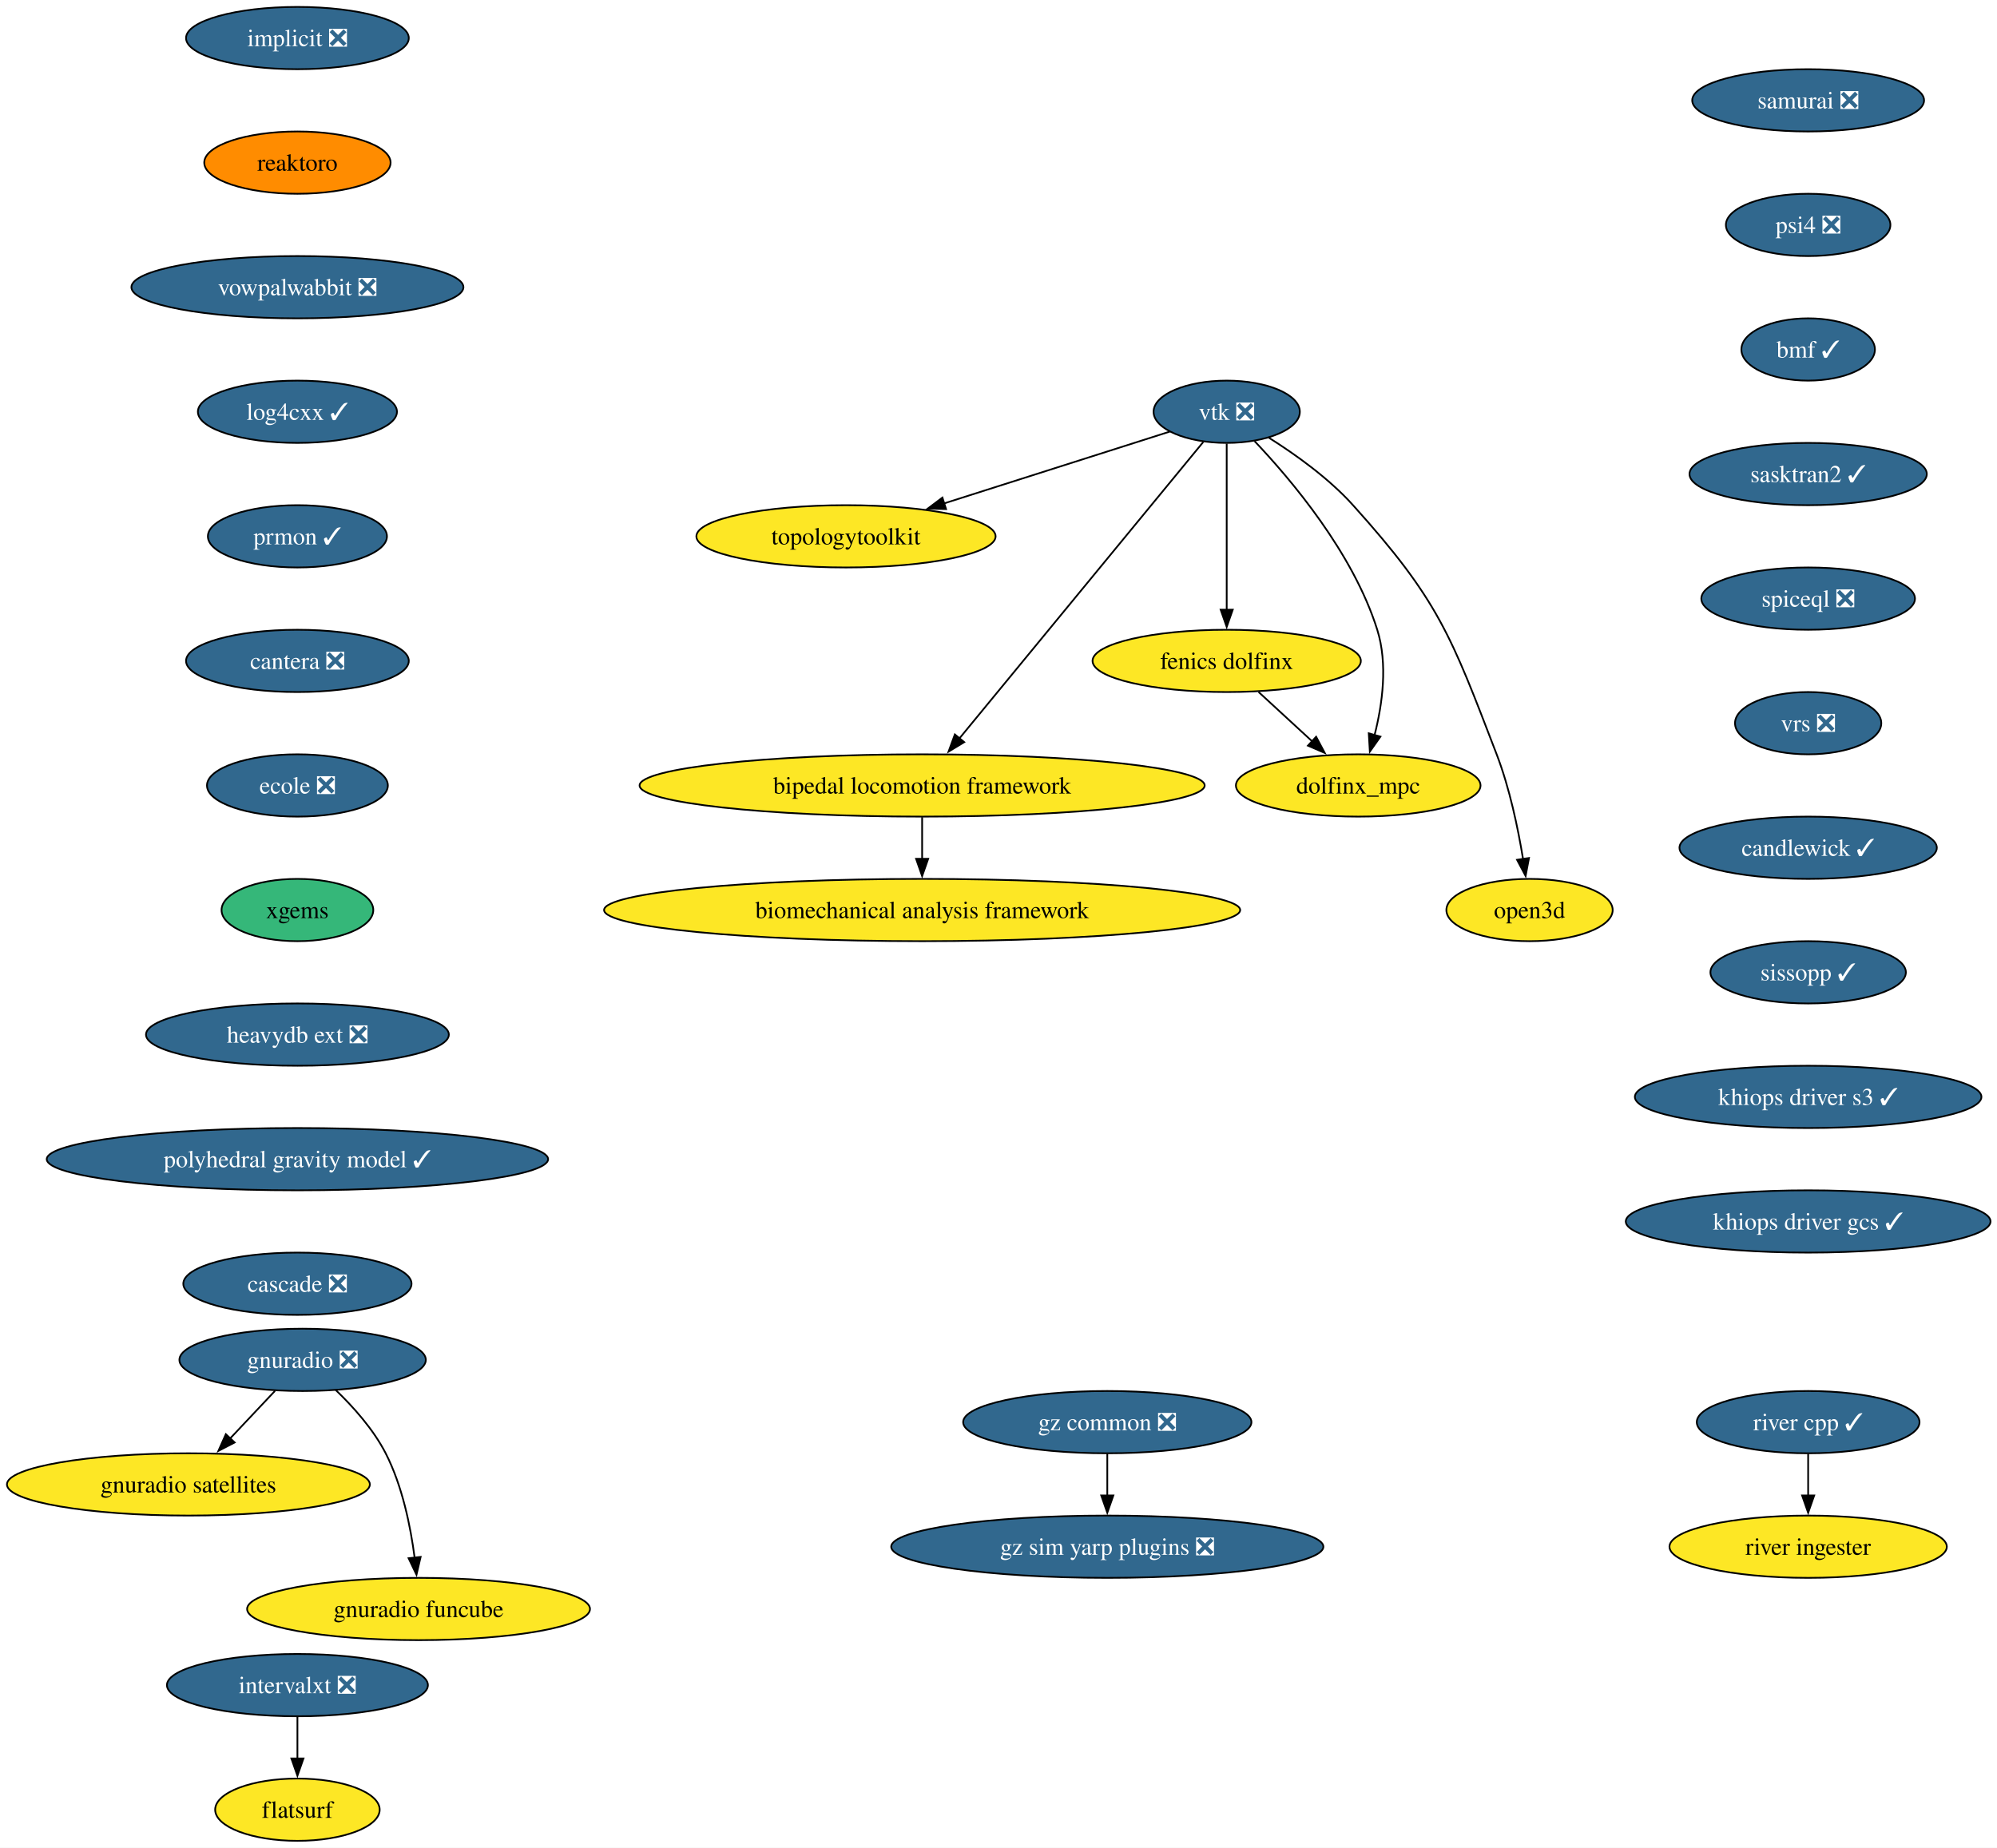
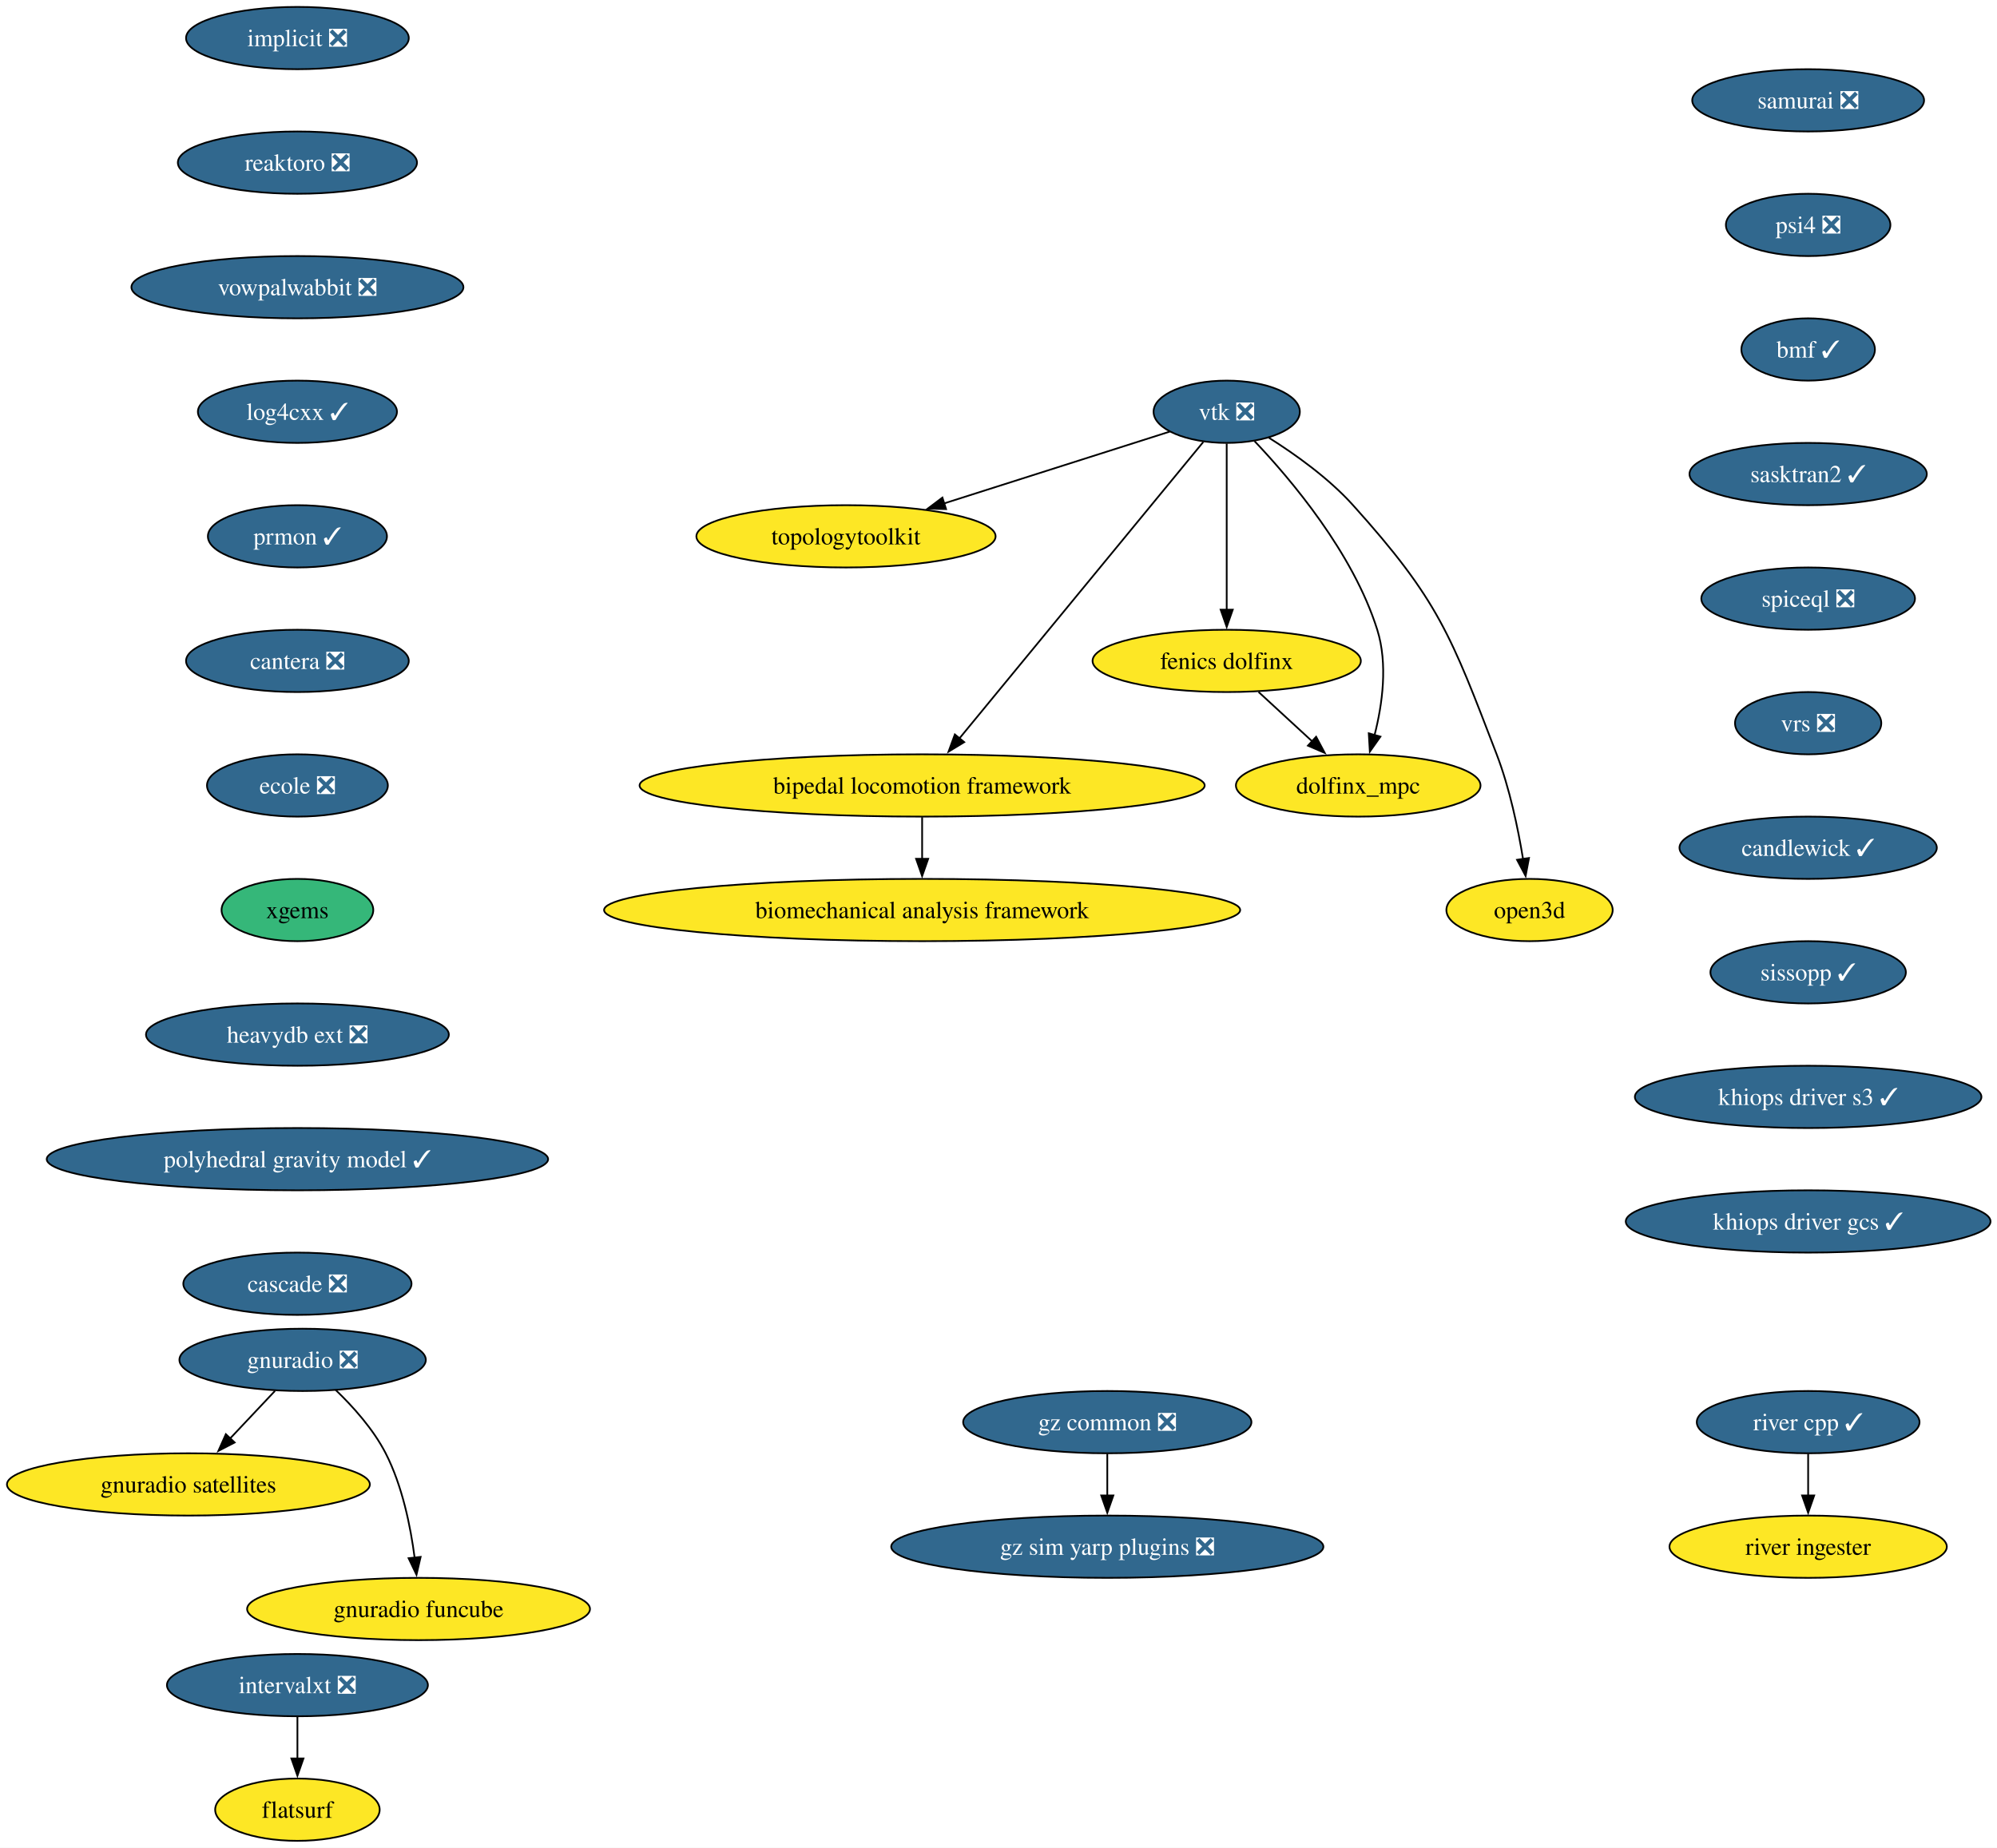
<svg xmlns="http://www.w3.org/2000/svg" xmlns:xlink="http://www.w3.org/1999/xlink" width="1154pt" height="1068pt" viewBox="0.00 0.00 1154.00 1068.00">
  <g id="graph0" class="graph" transform="scale(1 1) rotate(0) translate(4 1064)">
    <polygon fill="white" stroke="none" points="-4,4 -4,-1064 1150.27,-1064 1150.27,4 -4,4" />
    <g id="node1" class="node">
      <g id="a_node1">
        <a xlink:href="https://github.com/conda-forge/implicit-feedstock/pull/111" xlink:title="implicit ❎">
          <ellipse fill="#31688e" stroke="black" cx="167.87" cy="-1042" rx="64.36" ry="18" />
          <text xml:space="preserve" text-anchor="middle" x="167.87" y="-1037.33" font-family="Times,serif" font-size="14.00" fill="white">implicit ❎</text>
        </a>
      </g>
    </g>
    <g id="node2" class="node">
      <g id="a_node2">
-         <a xlink:href="https://github.com/conda-forge/reaktoro-feedstock" xlink:title="reaktoro">
-           <ellipse fill="#ff8c00" stroke="black" cx="167.87" cy="-970" rx="53.84" ry="18" />
-           <text xml:space="preserve" text-anchor="middle" x="167.87" y="-965.33" font-family="Times,serif" font-size="14.00">reaktoro</text>
+         <a xlink:href="https://github.com/conda-forge/reaktoro-feedstock/pull/122" xlink:title="reaktoro ❎">
+           <ellipse fill="#31688e" stroke="black" cx="167.87" cy="-970" rx="69.1" ry="18" />
+           <text xml:space="preserve" text-anchor="middle" x="167.87" y="-965.33" font-family="Times,serif" font-size="14.00" fill="white">reaktoro ❎</text>
        </a>
      </g>
    </g>
    <g id="node10" class="node">
      <g id="a_node10">
        <a xlink:href="https://github.com/conda-forge/vowpalwabbit-feedstock/pull/93" xlink:title="vowpalwabbit ❎">
          <ellipse fill="#31688e" stroke="black" cx="167.87" cy="-898" rx="95.93" ry="18" />
          <text xml:space="preserve" text-anchor="middle" x="167.87" y="-893.33" font-family="Times,serif" font-size="14.00" fill="white">vowpalwabbit ❎</text>
        </a>
      </g>
    </g>
    <g id="node3" class="node">
      <g id="a_node3">
        <a xlink:href="https://github.com/conda-forge/vtk-feedstock/pull/413" xlink:title="vtk ❎">
          <ellipse fill="#31688e" stroke="black" cx="704.87" cy="-826" rx="42.26" ry="18" />
          <text xml:space="preserve" text-anchor="middle" x="704.87" y="-821.33" font-family="Times,serif" font-size="14.00" fill="white">vtk ❎</text>
        </a>
      </g>
    </g>
    <g id="node4" class="node">
      <g id="a_node4">
        <a xlink:href="https://github.com/conda-forge/topologytoolkit-feedstock" xlink:title="topologytoolkit">
          <ellipse fill="#fde725" stroke="black" cx="484.87" cy="-754" rx="86.46" ry="18" />
          <text xml:space="preserve" text-anchor="middle" x="484.87" y="-749.33" font-family="Times,serif" font-size="14.00">topologytoolkit</text>
        </a>
      </g>
    </g>
    <g id="edge2" class="edge">
      <path fill="none" stroke="black" d="M671.94,-814.52C637.49,-803.56 582.8,-786.16 541.43,-772.99" />
      <polygon fill="black" stroke="black" points="542.71,-769.73 532.12,-770.03 540.59,-776.4 542.71,-769.73" />
    </g>
    <g id="node5" class="node">
      <g id="a_node5">
        <a xlink:href="https://github.com/conda-forge/fenics-dolfinx-feedstock" xlink:title="fenics dolfinx">
          <ellipse fill="#fde725" stroke="black" cx="704.87" cy="-682" rx="77.52" ry="18" />
          <text xml:space="preserve" text-anchor="middle" x="704.87" y="-677.33" font-family="Times,serif" font-size="14.00">fenics dolfinx</text>
        </a>
      </g>
    </g>
    <g id="edge3" class="edge">
      <path fill="none" stroke="black" d="M704.87,-807.59C704.87,-783.61 704.87,-740.14 704.87,-711.42" />
      <polygon fill="black" stroke="black" points="708.37,-711.62 704.87,-701.62 701.37,-711.62 708.37,-711.62" />
    </g>
    <g id="node6" class="node">
      <g id="a_node6">
        <a xlink:href="https://github.com/conda-forge/bipedal-locomotion-framework-feedstock" xlink:title="bipedal locomotion framework">
          <ellipse fill="#fde725" stroke="black" cx="528.87" cy="-610" rx="163.27" ry="18" />
          <text xml:space="preserve" text-anchor="middle" x="528.87" y="-605.33" font-family="Times,serif" font-size="14.00">bipedal locomotion framework</text>
        </a>
      </g>
    </g>
    <g id="edge4" class="edge">
      <path fill="none" stroke="black" d="M691.35,-808.56C660.99,-771.65 587.19,-681.91 550.42,-637.21" />
      <polygon fill="black" stroke="black" points="553.19,-635.05 544.13,-629.55 547.78,-639.5 553.19,-635.05" />
    </g>
    <g id="node7" class="node">
      <g id="a_node7">
        <a xlink:href="https://github.com/conda-forge/dolfinx_mpc-feedstock" xlink:title="dolfinx_mpc">
          <ellipse fill="#fde725" stroke="black" cx="780.87" cy="-610" rx="70.68" ry="18" />
          <text xml:space="preserve" text-anchor="middle" x="780.87" y="-605.33" font-family="Times,serif" font-size="14.00">dolfinx_mpc</text>
        </a>
      </g>
    </g>
    <g id="edge5" class="edge">
      <path fill="none" stroke="black" d="M720.97,-809.02C742.04,-786.83 777.94,-744.4 791.87,-700 798.07,-680.23 794.86,-656.97 790.33,-639.18" />
      <polygon fill="black" stroke="black" points="793.7,-638.23 787.59,-629.57 786.97,-640.15 793.7,-638.23" />
    </g>
    <g id="node8" class="node">
      <g id="a_node8">
        <a xlink:href="https://github.com/conda-forge/open3d-feedstock" xlink:title="open3d">
          <ellipse fill="#fde725" stroke="black" cx="879.87" cy="-538" rx="48.05" ry="18" />
          <text xml:space="preserve" text-anchor="middle" x="879.87" y="-533.33" font-family="Times,serif" font-size="14.00">open3d</text>
        </a>
      </g>
    </g>
    <g id="edge6" class="edge">
      <path fill="none" stroke="black" d="M729.24,-810.99C744.49,-801.39 763.83,-787.6 777.87,-772 827.29,-717.09 834.39,-696.96 860.87,-628 868.37,-608.47 873.2,-585.32 876.11,-567.53" />
      <polygon fill="black" stroke="black" points="879.56,-568.09 877.6,-557.68 872.64,-567.04 879.56,-568.09" />
    </g>
    <g id="edge7" class="edge">
      <path fill="none" stroke="black" d="M723.27,-664.05C732.6,-655.46 744.11,-644.86 754.38,-635.4" />
      <polygon fill="black" stroke="black" points="756.55,-638.16 761.53,-628.81 751.8,-633.01 756.55,-638.16" />
    </g>
    <g id="node9" class="node">
      <g id="a_node9">
        <a xlink:href="https://github.com/conda-forge/biomechanical-analysis-framework-feedstock" xlink:title="biomechanical analysis framework">
          <ellipse fill="#fde725" stroke="black" cx="528.87" cy="-538" rx="183.79" ry="18" />
          <text xml:space="preserve" text-anchor="middle" x="528.87" y="-533.33" font-family="Times,serif" font-size="14.00">biomechanical analysis framework</text>
        </a>
      </g>
    </g>
    <g id="edge8" class="edge">
      <path fill="none" stroke="black" d="M528.87,-591.7C528.87,-584.41 528.87,-575.73 528.87,-567.54" />
      <polygon fill="black" stroke="black" points="532.37,-567.62 528.87,-557.62 525.37,-567.62 532.37,-567.62" />
    </g>
    <g id="node11" class="node">
      <g id="a_node11">
        <a xlink:href="https://github.com/conda-forge/log4cxx-feedstock/pull/33" xlink:title="log4cxx ✓">
          <ellipse fill="#31688e" stroke="black" cx="167.87" cy="-826" rx="57.52" ry="18" />
          <text xml:space="preserve" text-anchor="middle" x="167.87" y="-821.33" font-family="Times,serif" font-size="14.00" fill="white">log4cxx ✓</text>
        </a>
      </g>
    </g>
    <g id="node12" class="node">
      <g id="a_node12">
        <a xlink:href="https://github.com/conda-forge/prmon-feedstock/pull/32" xlink:title="prmon ✓">
          <ellipse fill="#31688e" stroke="black" cx="167.87" cy="-754" rx="51.74" ry="18" />
          <text xml:space="preserve" text-anchor="middle" x="167.87" y="-749.33" font-family="Times,serif" font-size="14.00" fill="white">prmon ✓</text>
        </a>
      </g>
    </g>
    <g id="node16" class="node">
      <g id="a_node16">
        <a xlink:href="https://github.com/conda-forge/cantera-feedstock/pull/64" xlink:title="cantera ❎">
          <ellipse fill="#31688e" stroke="black" cx="167.87" cy="-682" rx="64.36" ry="18" />
          <text xml:space="preserve" text-anchor="middle" x="167.87" y="-677.33" font-family="Times,serif" font-size="14.00" fill="white">cantera ❎</text>
        </a>
      </g>
    </g>
    <g id="node13" class="node">
      <g id="a_node13">
        <a xlink:href="https://github.com/conda-forge/gnuradio-feedstock/pull/304" xlink:title="gnuradio ❎">
          <ellipse fill="#31688e" stroke="black" cx="170.87" cy="-278" rx="71.2" ry="18" />
          <text xml:space="preserve" text-anchor="middle" x="170.87" y="-273.32" font-family="Times,serif" font-size="14.00" fill="white">gnuradio ❎</text>
        </a>
      </g>
    </g>
    <g id="node14" class="node">
      <g id="a_node14">
        <a xlink:href="https://github.com/conda-forge/gnuradio-satellites-feedstock" xlink:title="gnuradio satellites">
          <ellipse fill="#fde725" stroke="black" cx="104.87" cy="-206" rx="104.87" ry="18" />
          <text xml:space="preserve" text-anchor="middle" x="104.87" y="-201.33" font-family="Times,serif" font-size="14.00">gnuradio satellites</text>
        </a>
      </g>
    </g>
    <g id="edge12" class="edge">
      <path fill="none" stroke="black" d="M154.89,-260.05C147.07,-251.75 137.48,-241.58 128.8,-232.38" />
      <polygon fill="black" stroke="black" points="131.6,-230.25 122.2,-225.38 126.51,-235.05 131.6,-230.25" />
    </g>
    <g id="node15" class="node">
      <g id="a_node15">
        <a xlink:href="https://github.com/conda-forge/gnuradio-funcube-feedstock" xlink:title="gnuradio funcube">
          <ellipse fill="#fde725" stroke="black" cx="237.87" cy="-134" rx="99.08" ry="18" />
          <text xml:space="preserve" text-anchor="middle" x="237.87" y="-129.32" font-family="Times,serif" font-size="14.00">gnuradio funcube</text>
        </a>
      </g>
    </g>
    <g id="edge13" class="edge">
      <path fill="none" stroke="black" d="M189.92,-260.65C200,-250.98 211.74,-237.92 218.87,-224 228.51,-205.17 233.26,-181.69 235.61,-163.58" />
      <polygon fill="black" stroke="black" points="239.07,-164.11 236.68,-153.79 232.11,-163.35 239.07,-164.11" />
    </g>
    <g id="node17" class="node">
      <g id="a_node17">
        <a xlink:href="https://github.com/conda-forge/ecole-feedstock/pull/48" xlink:title="ecole ❎">
          <ellipse fill="#31688e" stroke="black" cx="167.87" cy="-610" rx="52.26" ry="18" />
          <text xml:space="preserve" text-anchor="middle" x="167.87" y="-605.33" font-family="Times,serif" font-size="14.00" fill="white">ecole ❎</text>
        </a>
      </g>
    </g>
    <g id="node18" class="node">
      <g id="a_node18">
        <a xlink:href="https://github.com/conda-forge/xgems-feedstock" xlink:title="xgems">
          <ellipse fill="#35b779" stroke="black" cx="167.87" cy="-538" rx="43.84" ry="18" />
          <text xml:space="preserve" text-anchor="middle" x="167.87" y="-533.33" font-family="Times,serif" font-size="14.00">xgems</text>
        </a>
      </g>
    </g>
    <g id="node19" class="node">
      <g id="a_node19">
        <a xlink:href="https://github.com/conda-forge/heavydb-ext-feedstock/pull/93" xlink:title="heavydb ext ❎">
          <ellipse fill="#31688e" stroke="black" cx="167.87" cy="-466" rx="87.51" ry="18" />
          <text xml:space="preserve" text-anchor="middle" x="167.87" y="-461.32" font-family="Times,serif" font-size="14.00" fill="white">heavydb ext ❎</text>
        </a>
      </g>
    </g>
    <g id="node24" class="node">
      <g id="a_node24">
        <a xlink:href="https://github.com/conda-forge/polyhedral-gravity-model-feedstock/pull/27" xlink:title="polyhedral gravity model ✓">
          <ellipse fill="#31688e" stroke="black" cx="167.87" cy="-394" rx="144.86" ry="18" />
          <text xml:space="preserve" text-anchor="middle" x="167.87" y="-389.32" font-family="Times,serif" font-size="14.00" fill="white">polyhedral gravity model ✓</text>
        </a>
      </g>
    </g>
    <g id="node20" class="node">
      <g id="a_node20">
        <a xlink:href="https://github.com/conda-forge/intervalxt-feedstock/pull/28" xlink:title="intervalxt ❎">
          <ellipse fill="#31688e" stroke="black" cx="167.87" cy="-90" rx="75.41" ry="18" />
          <text xml:space="preserve" text-anchor="middle" x="167.87" y="-85.33" font-family="Times,serif" font-size="14.00" fill="white">intervalxt ❎</text>
        </a>
      </g>
    </g>
    <g id="node21" class="node">
      <g id="a_node21">
        <a xlink:href="https://github.com/conda-forge/flatsurf-feedstock" xlink:title="flatsurf">
          <ellipse fill="#fde725" stroke="black" cx="167.87" cy="-18" rx="47.53" ry="18" />
          <text xml:space="preserve" text-anchor="middle" x="167.87" y="-13.32" font-family="Times,serif" font-size="14.00">flatsurf</text>
        </a>
      </g>
    </g>
    <g id="edge18" class="edge">
      <path fill="none" stroke="black" d="M167.87,-71.7C167.87,-64.41 167.87,-55.73 167.87,-47.54" />
      <polygon fill="black" stroke="black" points="171.37,-47.62 167.87,-37.62 164.37,-47.62 171.37,-47.62" />
    </g>
    <g id="node22" class="node">
      <g id="a_node22">
        <a xlink:href="https://github.com/conda-forge/river-cpp-feedstock/pull/28" xlink:title="river cpp ✓">
          <ellipse fill="#31688e" stroke="black" cx="1040.87" cy="-242" rx="64.36" ry="18" />
          <text xml:space="preserve" text-anchor="middle" x="1040.87" y="-237.32" font-family="Times,serif" font-size="14.00" fill="white">river cpp ✓</text>
        </a>
      </g>
    </g>
    <g id="node23" class="node">
      <g id="a_node23">
        <a xlink:href="https://github.com/conda-forge/river-ingester-feedstock" xlink:title="river ingester">
          <ellipse fill="#fde725" stroke="black" cx="1040.87" cy="-170" rx="80.14" ry="18" />
          <text xml:space="preserve" text-anchor="middle" x="1040.87" y="-165.32" font-family="Times,serif" font-size="14.00">river ingester</text>
        </a>
      </g>
    </g>
    <g id="edge19" class="edge">
      <path fill="none" stroke="black" d="M1040.87,-223.7C1040.87,-216.41 1040.87,-207.73 1040.87,-199.54" />
      <polygon fill="black" stroke="black" points="1044.37,-199.62 1040.87,-189.62 1037.37,-199.62 1044.37,-199.62" />
    </g>
    <g id="node25" class="node">
      <g id="a_node25">
        <a xlink:href="https://github.com/conda-forge/cascade-feedstock/pull/38" xlink:title="cascade ❎">
          <ellipse fill="#31688e" stroke="black" cx="167.87" cy="-322" rx="65.94" ry="18" />
          <text xml:space="preserve" text-anchor="middle" x="167.87" y="-317.32" font-family="Times,serif" font-size="14.00" fill="white">cascade ❎</text>
        </a>
      </g>
    </g>
    <g id="node26" class="node">
      <g id="a_node26">
        <a xlink:href="https://github.com/conda-forge/gz-common-feedstock/pull/71" xlink:title="gz common ❎">
          <ellipse fill="#31688e" stroke="black" cx="635.87" cy="-242" rx="83.3" ry="18" />
          <text xml:space="preserve" text-anchor="middle" x="635.87" y="-237.32" font-family="Times,serif" font-size="14.00" fill="white">gz common ❎</text>
        </a>
      </g>
    </g>
    <g id="node27" class="node">
      <g id="a_node27">
        <a xlink:href="https://github.com/conda-forge/gz-sim-yarp-plugins-feedstock/pull/38" xlink:title="gz sim yarp plugins ❎">
          <ellipse fill="#31688e" stroke="black" cx="635.87" cy="-170" rx="124.86" ry="18" />
          <text xml:space="preserve" text-anchor="middle" x="635.87" y="-165.32" font-family="Times,serif" font-size="14.00" fill="white">gz sim yarp plugins ❎</text>
        </a>
      </g>
    </g>
    <g id="edge22" class="edge">
      <path fill="none" stroke="black" d="M635.87,-223.7C635.87,-216.41 635.87,-207.73 635.87,-199.54" />
      <polygon fill="black" stroke="black" points="639.37,-199.62 635.87,-189.62 632.37,-199.62 639.37,-199.62" />
    </g>
    <g id="node28" class="node">
      <g id="a_node28">
        <a xlink:href="https://github.com/conda-forge/samurai-feedstock/pull/42" xlink:title="samurai ❎">
          <ellipse fill="#31688e" stroke="black" cx="1040.87" cy="-1006" rx="66.99" ry="18" />
          <text xml:space="preserve" text-anchor="middle" x="1040.87" y="-1001.33" font-family="Times,serif" font-size="14.00" fill="white">samurai ❎</text>
        </a>
      </g>
    </g>
    <g id="node29" class="node">
      <g id="a_node29">
        <a xlink:href="https://github.com/conda-forge/psi4-feedstock/pull/45" xlink:title="psi4 ❎">
          <ellipse fill="#31688e" stroke="black" cx="1040.87" cy="-934" rx="47.53" ry="18" />
          <text xml:space="preserve" text-anchor="middle" x="1040.87" y="-929.33" font-family="Times,serif" font-size="14.00" fill="white">psi4 ❎</text>
        </a>
      </g>
    </g>
    <g id="node30" class="node">
      <g id="a_node30">
        <a xlink:href="https://github.com/conda-forge/bmf-feedstock/pull/42" xlink:title="bmf ✓">
          <ellipse fill="#31688e" stroke="black" cx="1040.87" cy="-862" rx="38.58" ry="18" />
          <text xml:space="preserve" text-anchor="middle" x="1040.87" y="-857.33" font-family="Times,serif" font-size="14.00" fill="white">bmf ✓</text>
        </a>
      </g>
    </g>
    <g id="node31" class="node">
      <g id="a_node31">
        <a xlink:href="https://github.com/conda-forge/sasktran2-feedstock/pull/39" xlink:title="sasktran2 ✓">
          <ellipse fill="#31688e" stroke="black" cx="1040.87" cy="-790" rx="68.57" ry="18" />
          <text xml:space="preserve" text-anchor="middle" x="1040.87" y="-785.33" font-family="Times,serif" font-size="14.00" fill="white">sasktran2 ✓</text>
        </a>
      </g>
    </g>
    <g id="node32" class="node">
      <g id="a_node32">
        <a xlink:href="https://github.com/conda-forge/spiceql-feedstock/pull/44" xlink:title="spiceql ❎">
          <ellipse fill="#31688e" stroke="black" cx="1040.87" cy="-718" rx="61.73" ry="18" />
          <text xml:space="preserve" text-anchor="middle" x="1040.87" y="-713.33" font-family="Times,serif" font-size="14.00" fill="white">spiceql ❎</text>
        </a>
      </g>
    </g>
    <g id="node33" class="node">
      <g id="a_node33">
        <a xlink:href="https://github.com/conda-forge/vrs-feedstock/pull/15" xlink:title="vrs ❎">
          <ellipse fill="#31688e" stroke="black" cx="1040.87" cy="-646" rx="42.26" ry="18" />
          <text xml:space="preserve" text-anchor="middle" x="1040.87" y="-641.33" font-family="Times,serif" font-size="14.00" fill="white">vrs ❎</text>
        </a>
      </g>
    </g>
    <g id="node34" class="node">
      <g id="a_node34">
        <a xlink:href="https://github.com/conda-forge/candlewick-feedstock/pull/33" xlink:title="candlewick ✓">
          <ellipse fill="#31688e" stroke="black" cx="1040.87" cy="-574" rx="74.36" ry="18" />
          <text xml:space="preserve" text-anchor="middle" x="1040.87" y="-569.33" font-family="Times,serif" font-size="14.00" fill="white">candlewick ✓</text>
        </a>
      </g>
    </g>
    <g id="node35" class="node">
      <g id="a_node35">
        <a xlink:href="https://github.com/conda-forge/sissopp-feedstock/pull/13" xlink:title="sissopp ✓">
          <ellipse fill="#31688e" stroke="black" cx="1040.87" cy="-502" rx="56.47" ry="18" />
          <text xml:space="preserve" text-anchor="middle" x="1040.87" y="-497.32" font-family="Times,serif" font-size="14.00" fill="white">sissopp ✓</text>
        </a>
      </g>
    </g>
    <g id="node36" class="node">
      <g id="a_node36">
        <a xlink:href="https://github.com/conda-forge/khiops-driver-s3-feedstock/pull/2" xlink:title="khiops driver s3 ✓">
          <ellipse fill="#31688e" stroke="black" cx="1040.87" cy="-430" rx="100.14" ry="18" />
          <text xml:space="preserve" text-anchor="middle" x="1040.87" y="-425.32" font-family="Times,serif" font-size="14.00" fill="white">khiops driver s3 ✓</text>
        </a>
      </g>
    </g>
    <g id="node37" class="node">
      <g id="a_node37">
        <a xlink:href="https://github.com/conda-forge/khiops-driver-gcs-feedstock/pull/4" xlink:title="khiops driver gcs ✓">
          <ellipse fill="#31688e" stroke="black" cx="1040.87" cy="-358" rx="105.4" ry="18" />
          <text xml:space="preserve" text-anchor="middle" x="1040.87" y="-353.32" font-family="Times,serif" font-size="14.00" fill="white">khiops driver gcs ✓</text>
        </a>
      </g>
    </g>
  </g>
</svg>
